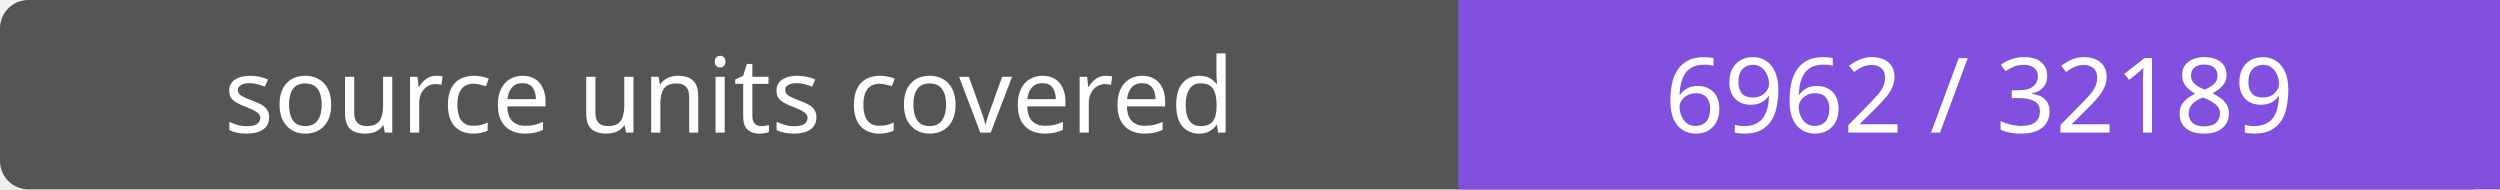
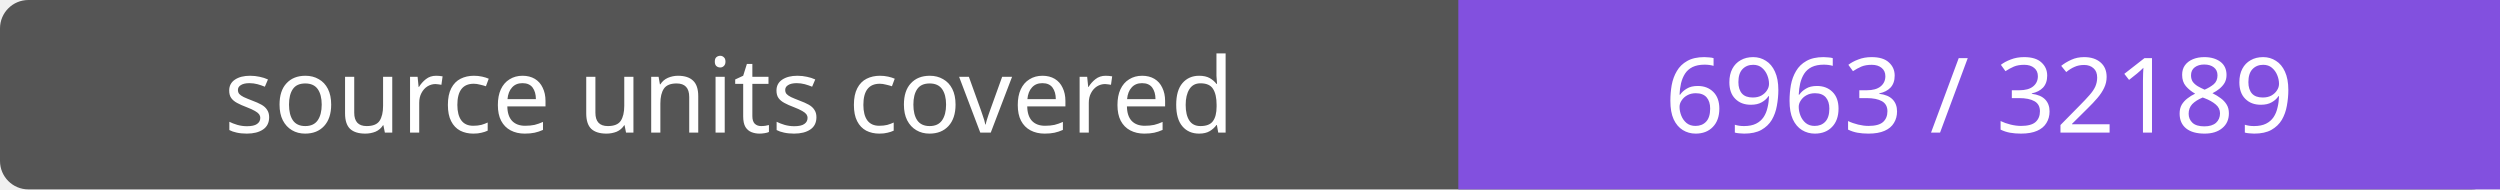
- <svg xmlns="http://www.w3.org/2000/svg" width="264" height="20" role="img" aria-label="source units covered: 6962 / 32189">
+ <svg xmlns="http://www.w3.org/2000/svg" width="264" height="20" role="img" aria-label="source units covered: 6963 / 32189">
  <rect width="264" height="20" rx="3" fill="#555" />
  <path fill="#8250df" d="M154 0h110v20H154z" />
  <g fill="#fff" text-anchor="middle" font-family="Verdana,sans-serif" font-size="11">
    <text x="77.0" y="14">source units covered</text>
-     <text x="209.0" y="14">6962 / 32189</text>
+     <text x="209.0" y="14">6963 / 32189</text>
  </g>
</svg>
